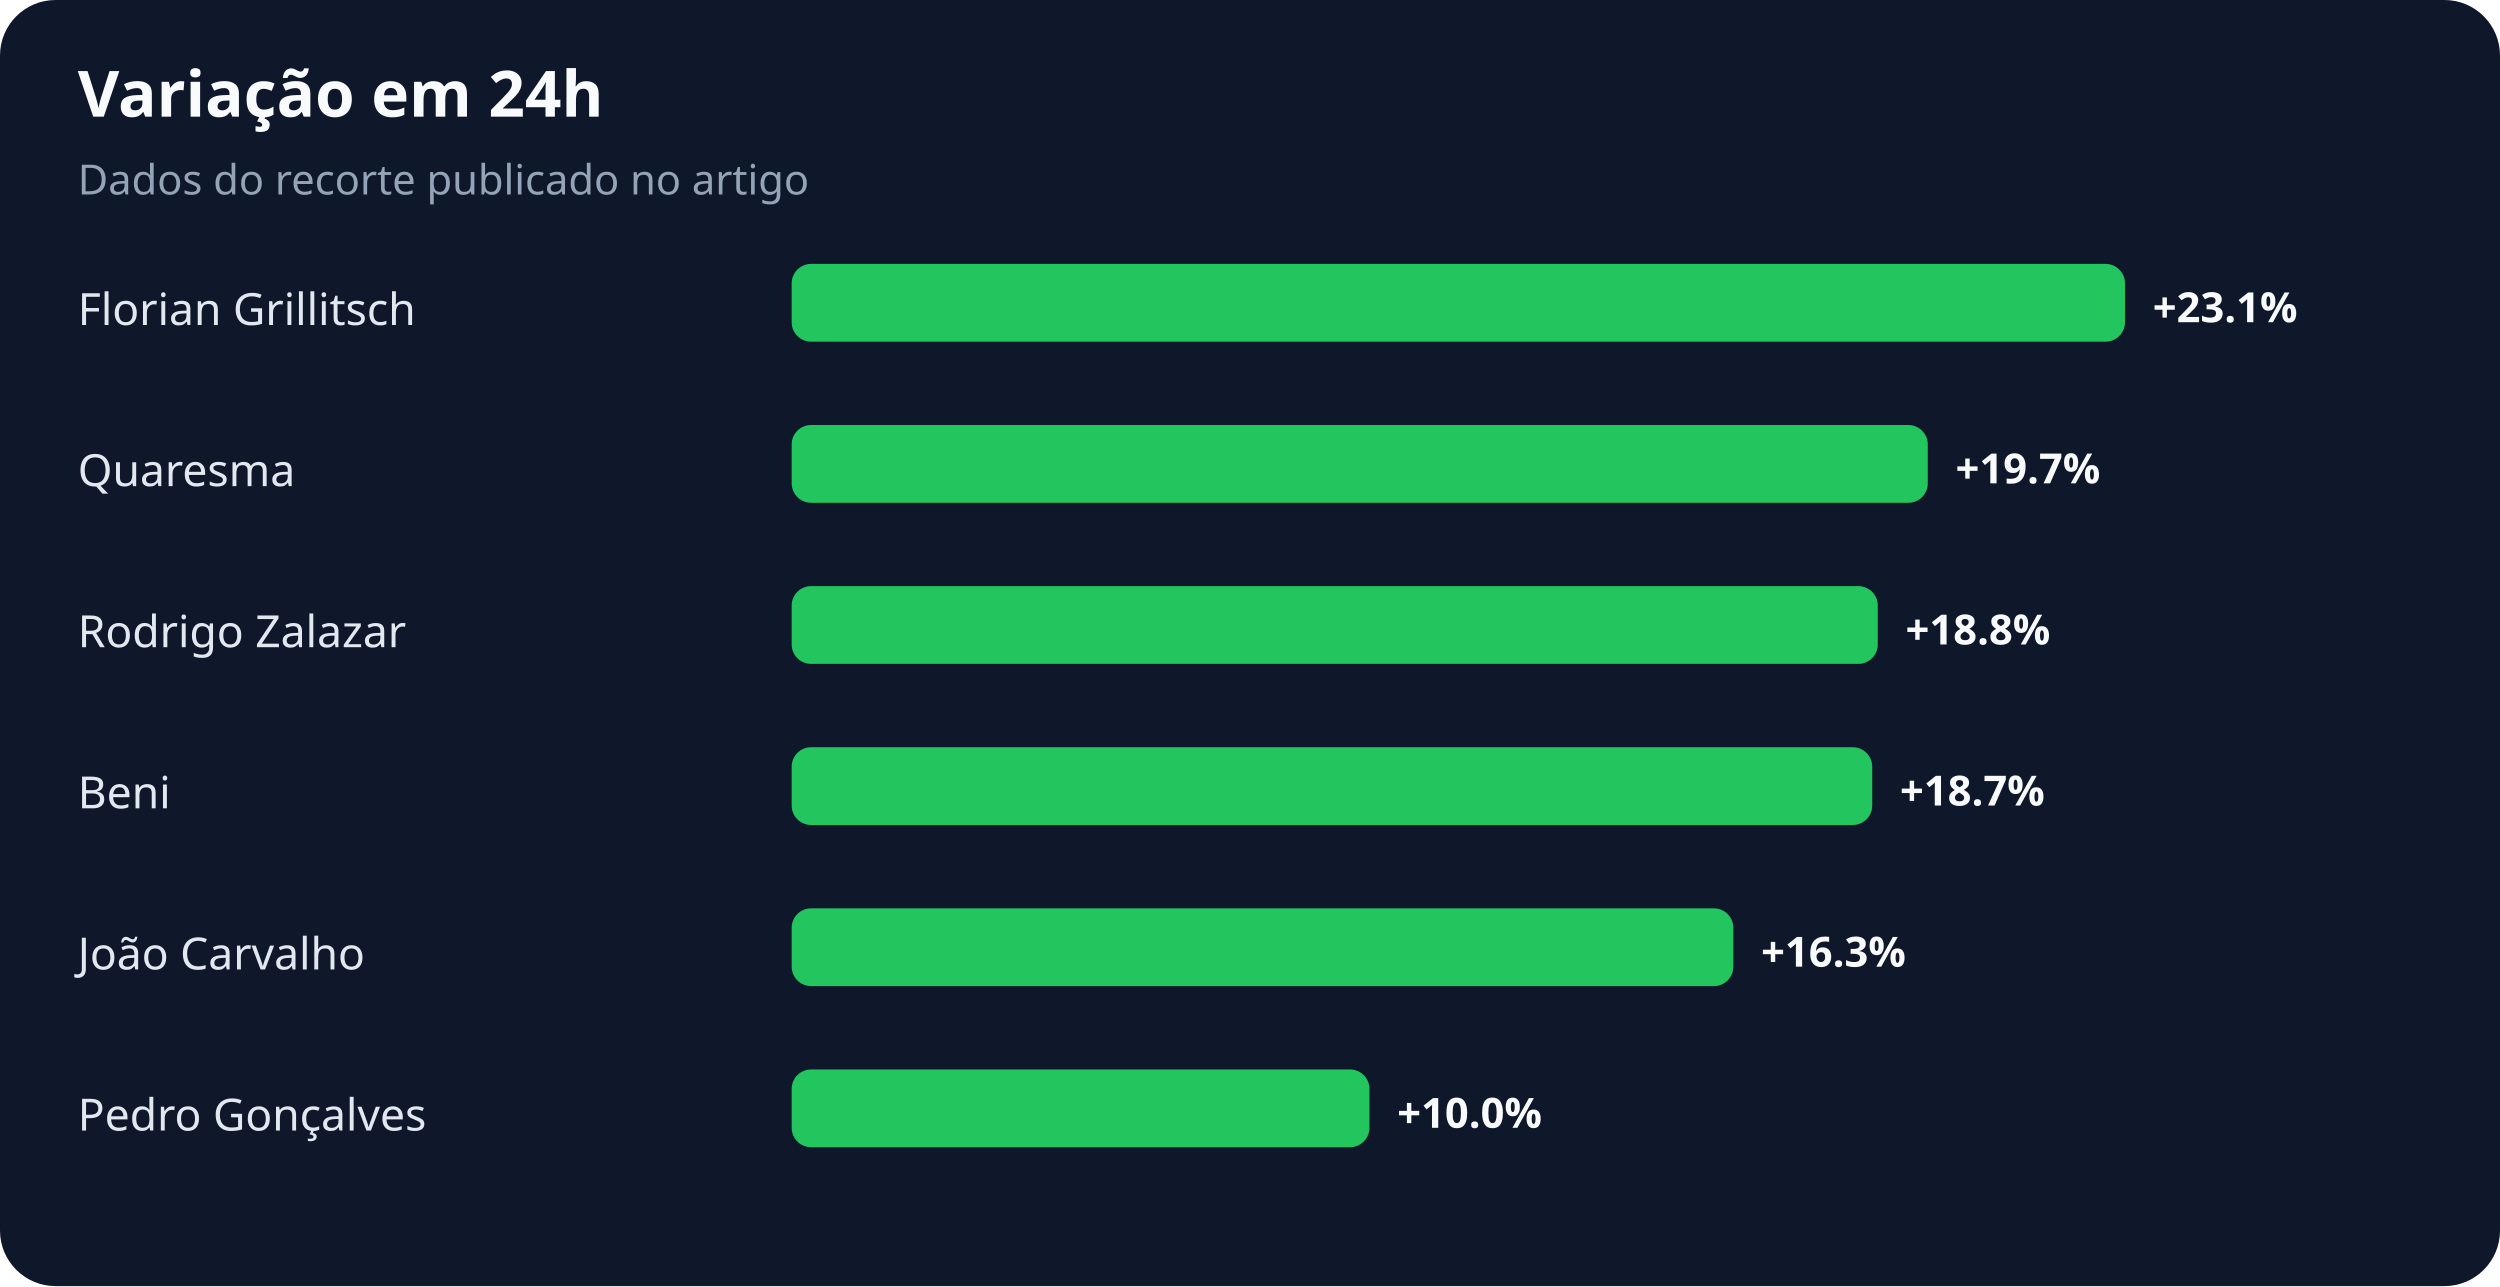
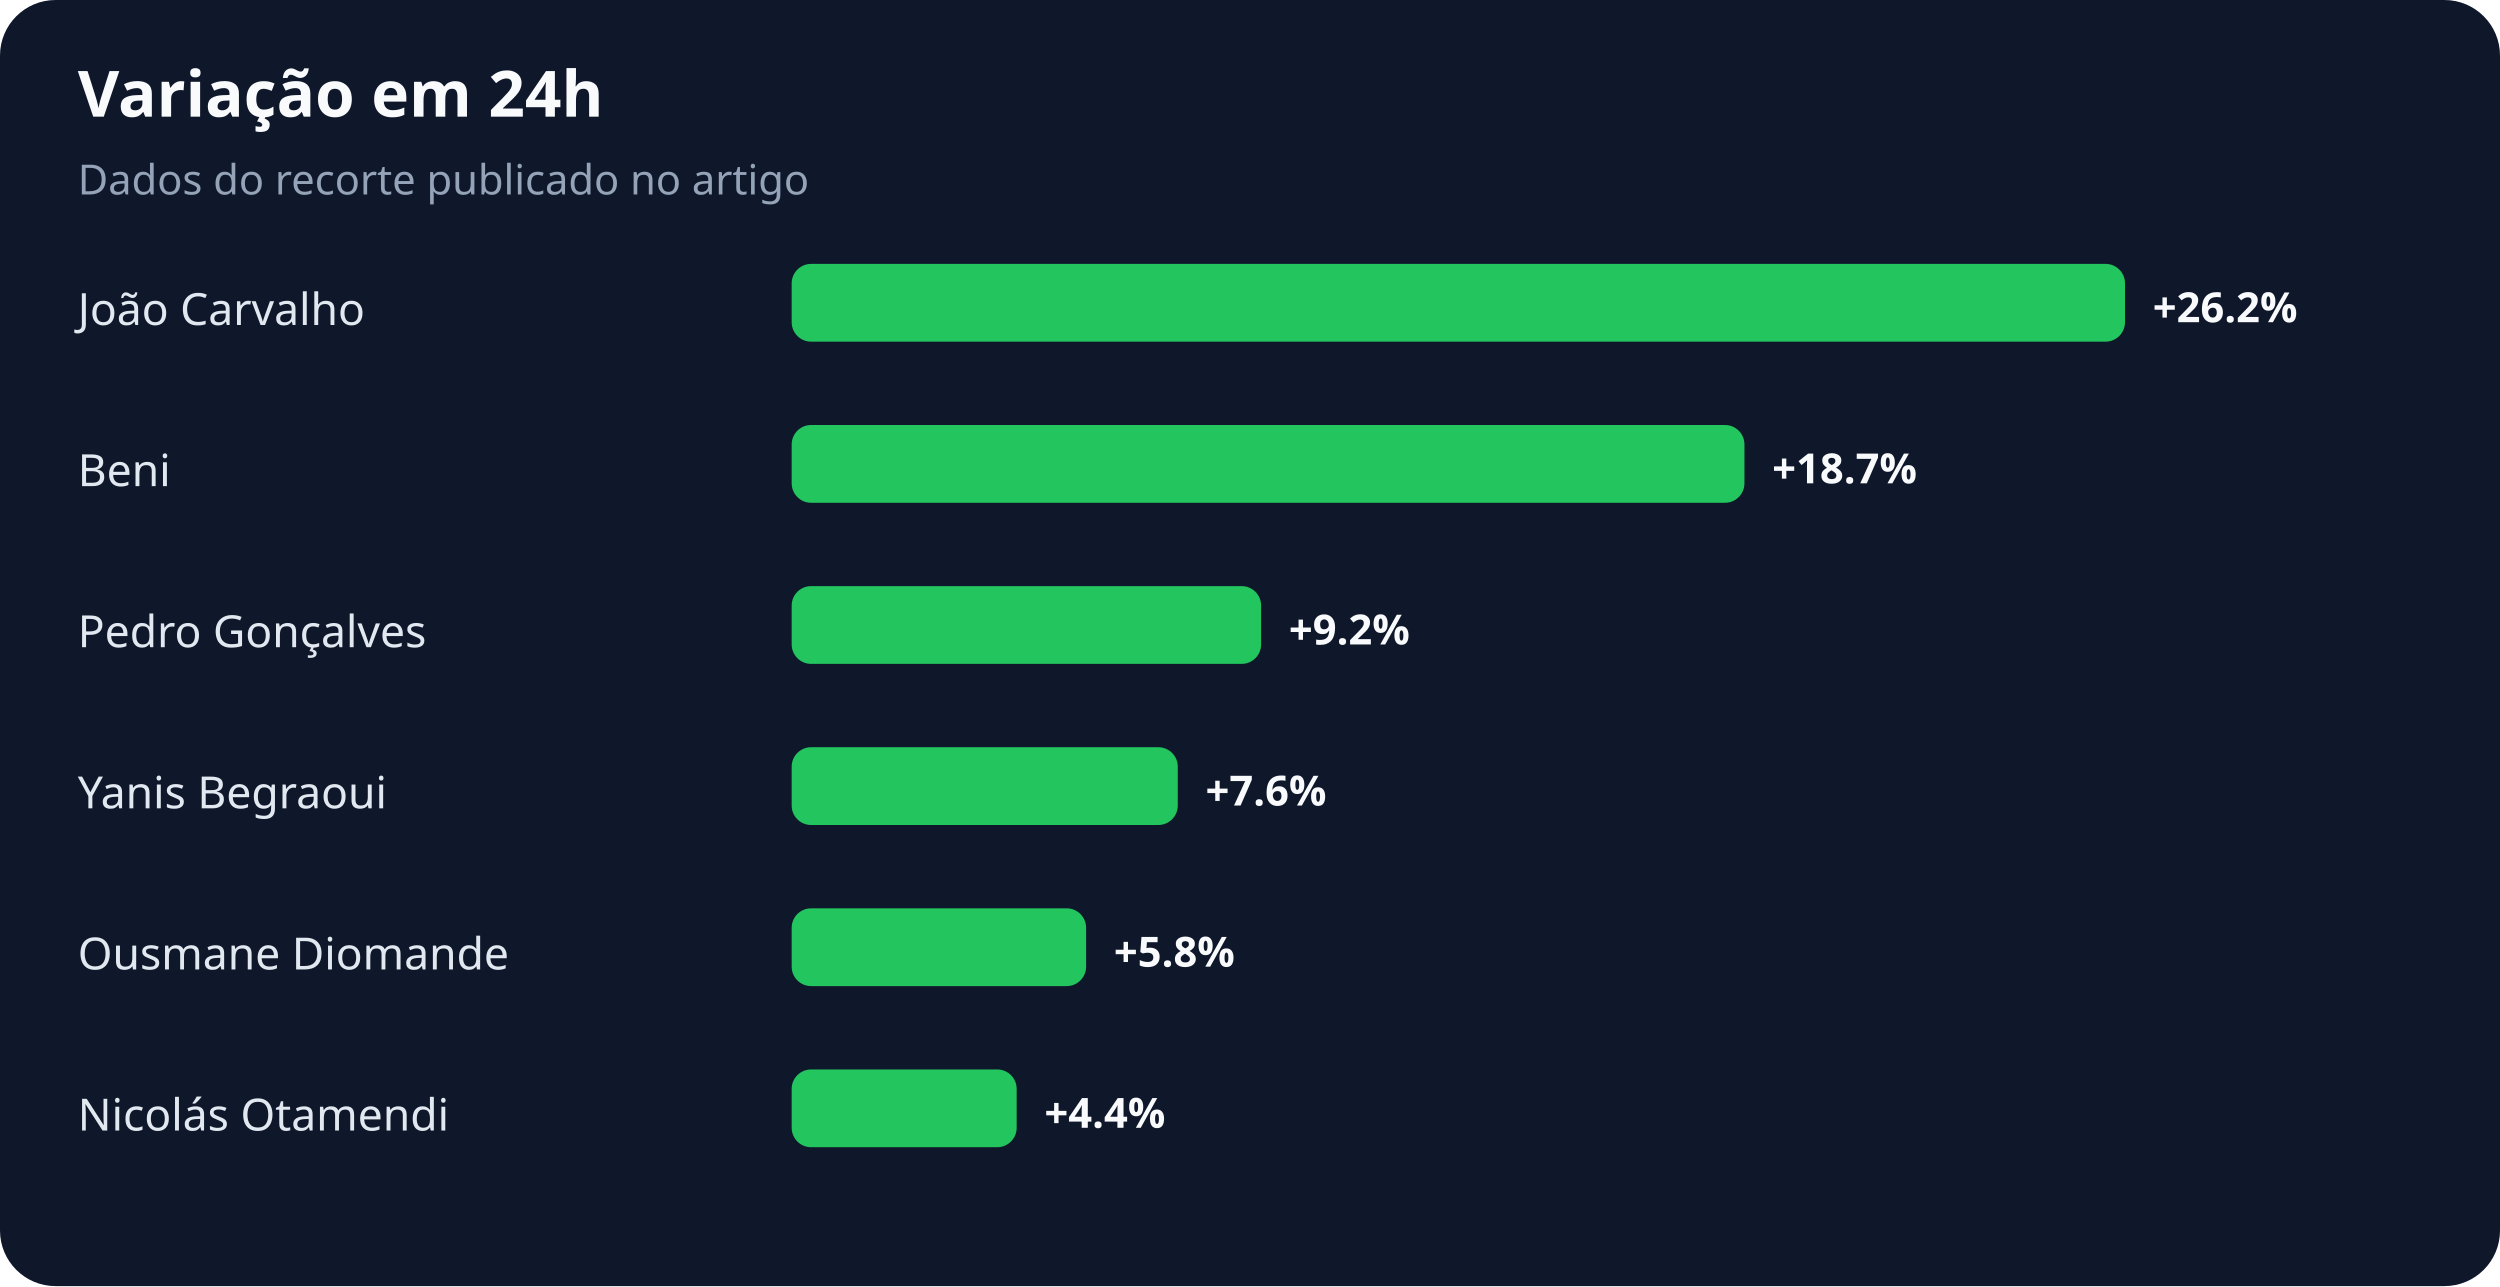
<svg xmlns="http://www.w3.org/2000/svg" width="900" height="463" viewBox="0 0 900 463" role="img" aria-labelledby="title desc">
  <rect width="100%" height="100%" rx="20" fill="#0f172a" />
  <text x="28" y="42" fill="#f8fafc" font-family="system-ui,sans-serif" font-size="23" font-weight="700">Variação em 24h</text>
  <text x="28" y="70" fill="#94a3b8" font-family="system-ui,sans-serif" font-size="15">Dados do recorte publicado no artigo</text>
-   <text x="28" y="117" fill="#e2e8f0" font-family="system-ui,sans-serif" font-size="16">Florian Grillitsch</text>
+   <text x="28" y="117" fill="#e2e8f0" font-family="system-ui,sans-serif" font-size="16">João Carvalho</text>
  <rect x="285" y="95" width="480" height="28" rx="7" fill="#22c55e" />
-   <text x="775" y="116" fill="#f8fafc" font-family="system-ui,sans-serif" font-size="15" font-weight="700">+23.1%</text>
-   <text x="28" y="175" fill="#e2e8f0" font-family="system-ui,sans-serif" font-size="16">Quaresma</text>
-   <rect x="285" y="153" width="409" height="28" rx="7" fill="#22c55e" />
-   <text x="704" y="174" fill="#f8fafc" font-family="system-ui,sans-serif" font-size="15" font-weight="700">+19.7%</text>
-   <text x="28" y="233" fill="#e2e8f0" font-family="system-ui,sans-serif" font-size="16">Rodrigo Zalazar</text>
-   <rect x="285" y="211" width="391" height="28" rx="7" fill="#22c55e" />
-   <text x="686" y="232" fill="#f8fafc" font-family="system-ui,sans-serif" font-size="15" font-weight="700">+18.8%</text>
-   <text x="28" y="291" fill="#e2e8f0" font-family="system-ui,sans-serif" font-size="16">Beni</text>
-   <rect x="285" y="269" width="389" height="28" rx="7" fill="#22c55e" />
-   <text x="684" y="290" fill="#f8fafc" font-family="system-ui,sans-serif" font-size="15" font-weight="700">+18.7%</text>
-   <text x="28" y="349" fill="#e2e8f0" font-family="system-ui,sans-serif" font-size="16">João Carvalho</text>
-   <rect x="285" y="327" width="339" height="28" rx="7" fill="#22c55e" />
-   <text x="634" y="348" fill="#f8fafc" font-family="system-ui,sans-serif" font-size="15" font-weight="700">+16.3%</text>
-   <text x="28" y="407" fill="#e2e8f0" font-family="system-ui,sans-serif" font-size="16">Pedro Gonçalves</text>
-   <rect x="285" y="385" width="208" height="28" rx="7" fill="#22c55e" />
-   <text x="503" y="406" fill="#f8fafc" font-family="system-ui,sans-serif" font-size="15" font-weight="700">+10.0%</text>
+   <text x="775" y="116" fill="#f8fafc" font-family="system-ui,sans-serif" font-size="15" font-weight="700">+26.2%</text>
+   <text x="28" y="175" fill="#e2e8f0" font-family="system-ui,sans-serif" font-size="16">Beni</text>
+   <rect x="285" y="153" width="343" height="28" rx="7" fill="#22c55e" />
+   <text x="638" y="174" fill="#f8fafc" font-family="system-ui,sans-serif" font-size="15" font-weight="700">+18.7%</text>
+   <text x="28" y="233" fill="#e2e8f0" font-family="system-ui,sans-serif" font-size="16">Pedro Gonçalves</text>
+   <rect x="285" y="211" width="169" height="28" rx="7" fill="#22c55e" />
+   <text x="464" y="232" fill="#f8fafc" font-family="system-ui,sans-serif" font-size="15" font-weight="700">+9.2%</text>
+   <text x="28" y="291" fill="#e2e8f0" font-family="system-ui,sans-serif" font-size="16">Yanis Begraoui</text>
+   <rect x="285" y="269" width="139" height="28" rx="7" fill="#22c55e" />
+   <text x="434" y="290" fill="#f8fafc" font-family="system-ui,sans-serif" font-size="15" font-weight="700">+7.6%</text>
+   <text x="28" y="349" fill="#e2e8f0" font-family="system-ui,sans-serif" font-size="16">Ousmane Diomande</text>
+   <rect x="285" y="327" width="106" height="28" rx="7" fill="#22c55e" />
+   <text x="401" y="348" fill="#f8fafc" font-family="system-ui,sans-serif" font-size="15" font-weight="700">+5.8%</text>
+   <text x="28" y="407" fill="#e2e8f0" font-family="system-ui,sans-serif" font-size="16">Nicolás Otamendi</text>
+   <rect x="285" y="385" width="81" height="28" rx="7" fill="#22c55e" />
+   <text x="376" y="406" fill="#f8fafc" font-family="system-ui,sans-serif" font-size="15" font-weight="700">+4.4%</text>
</svg>
